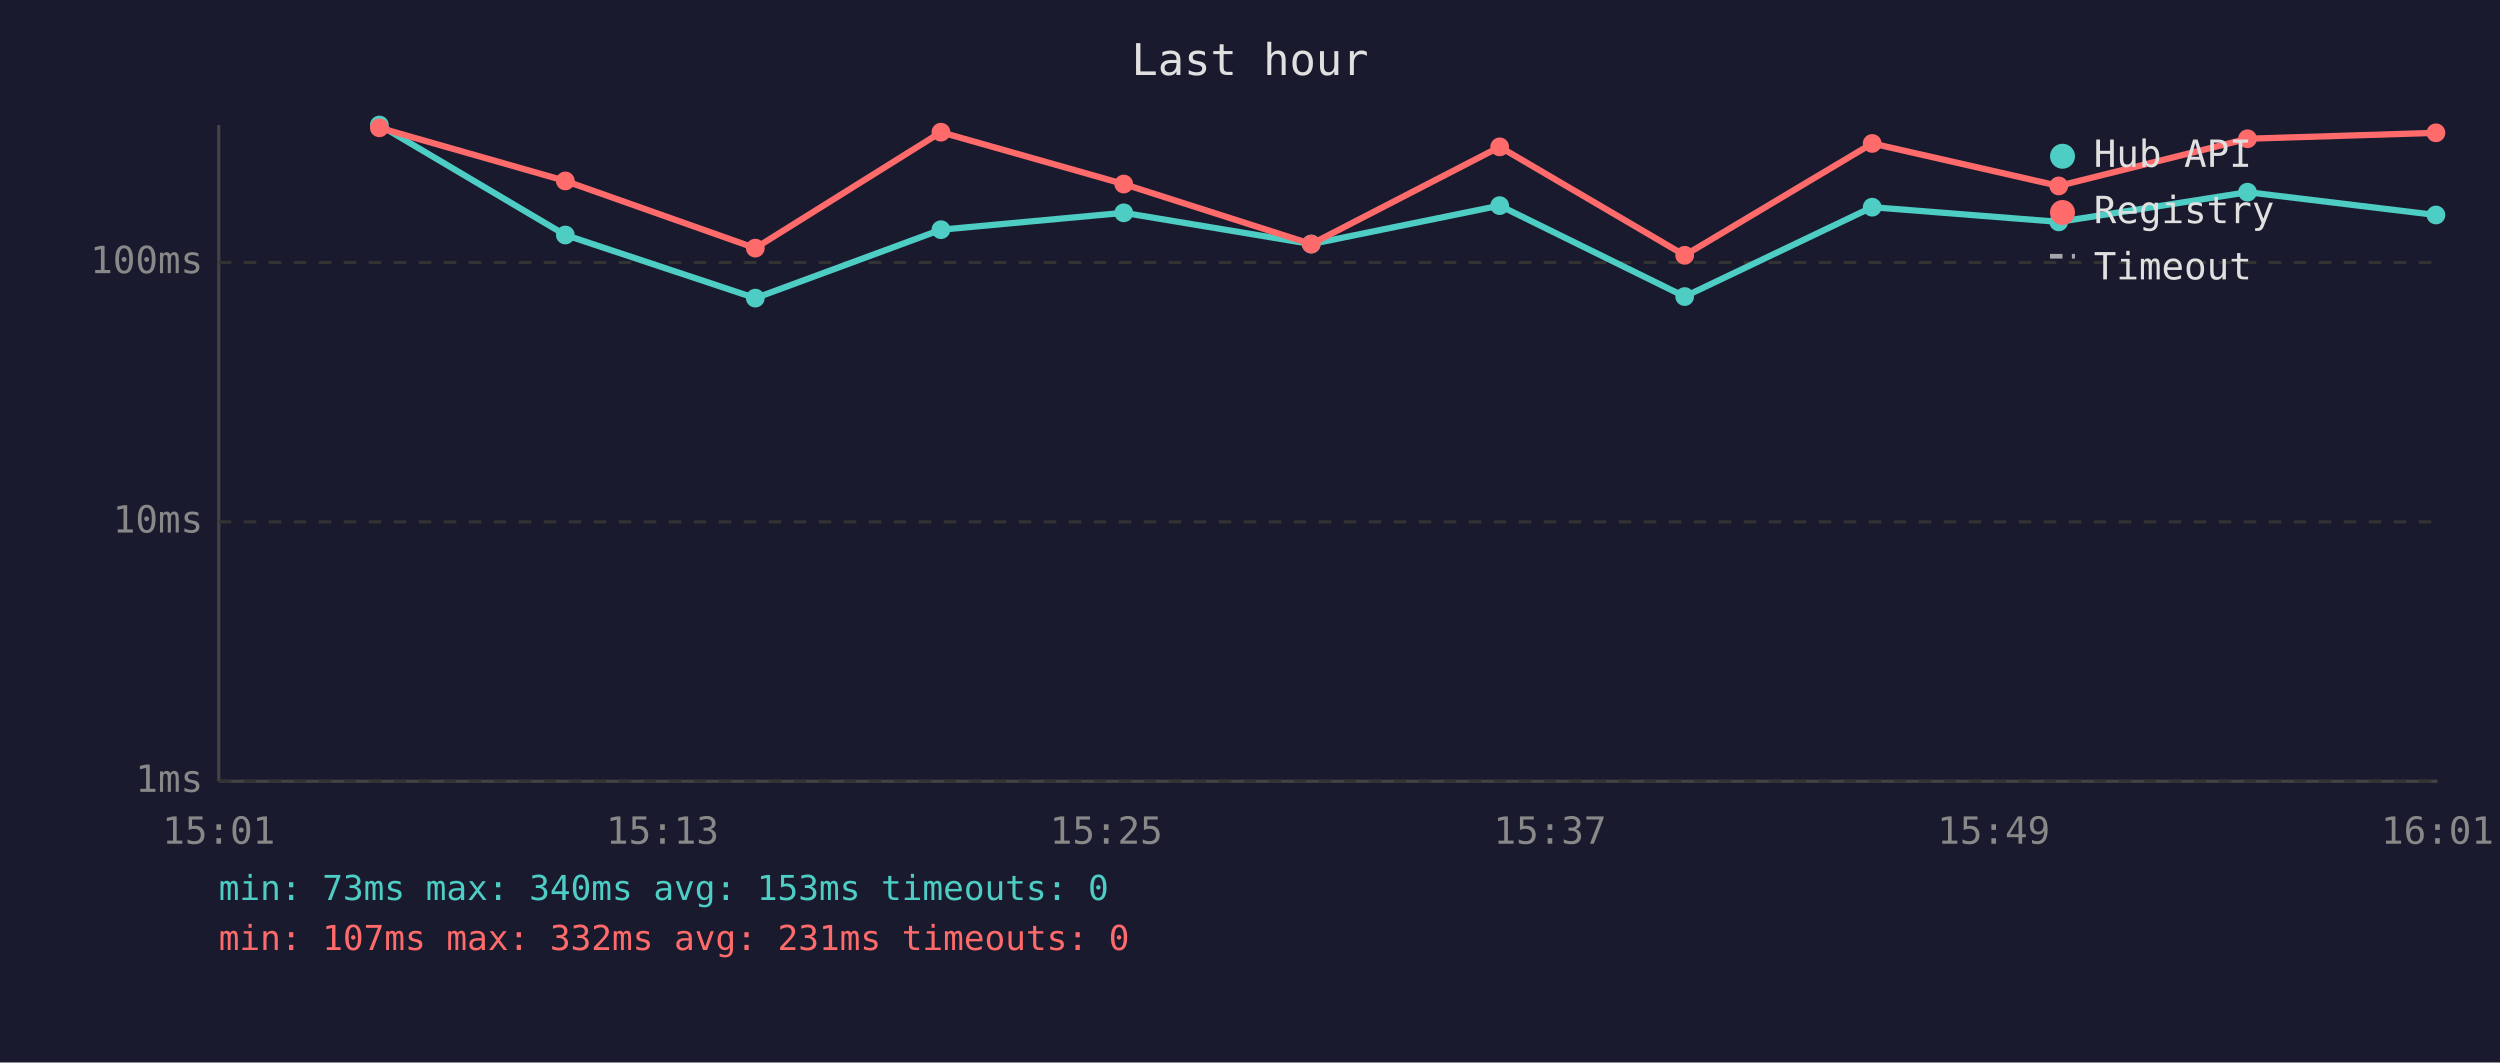
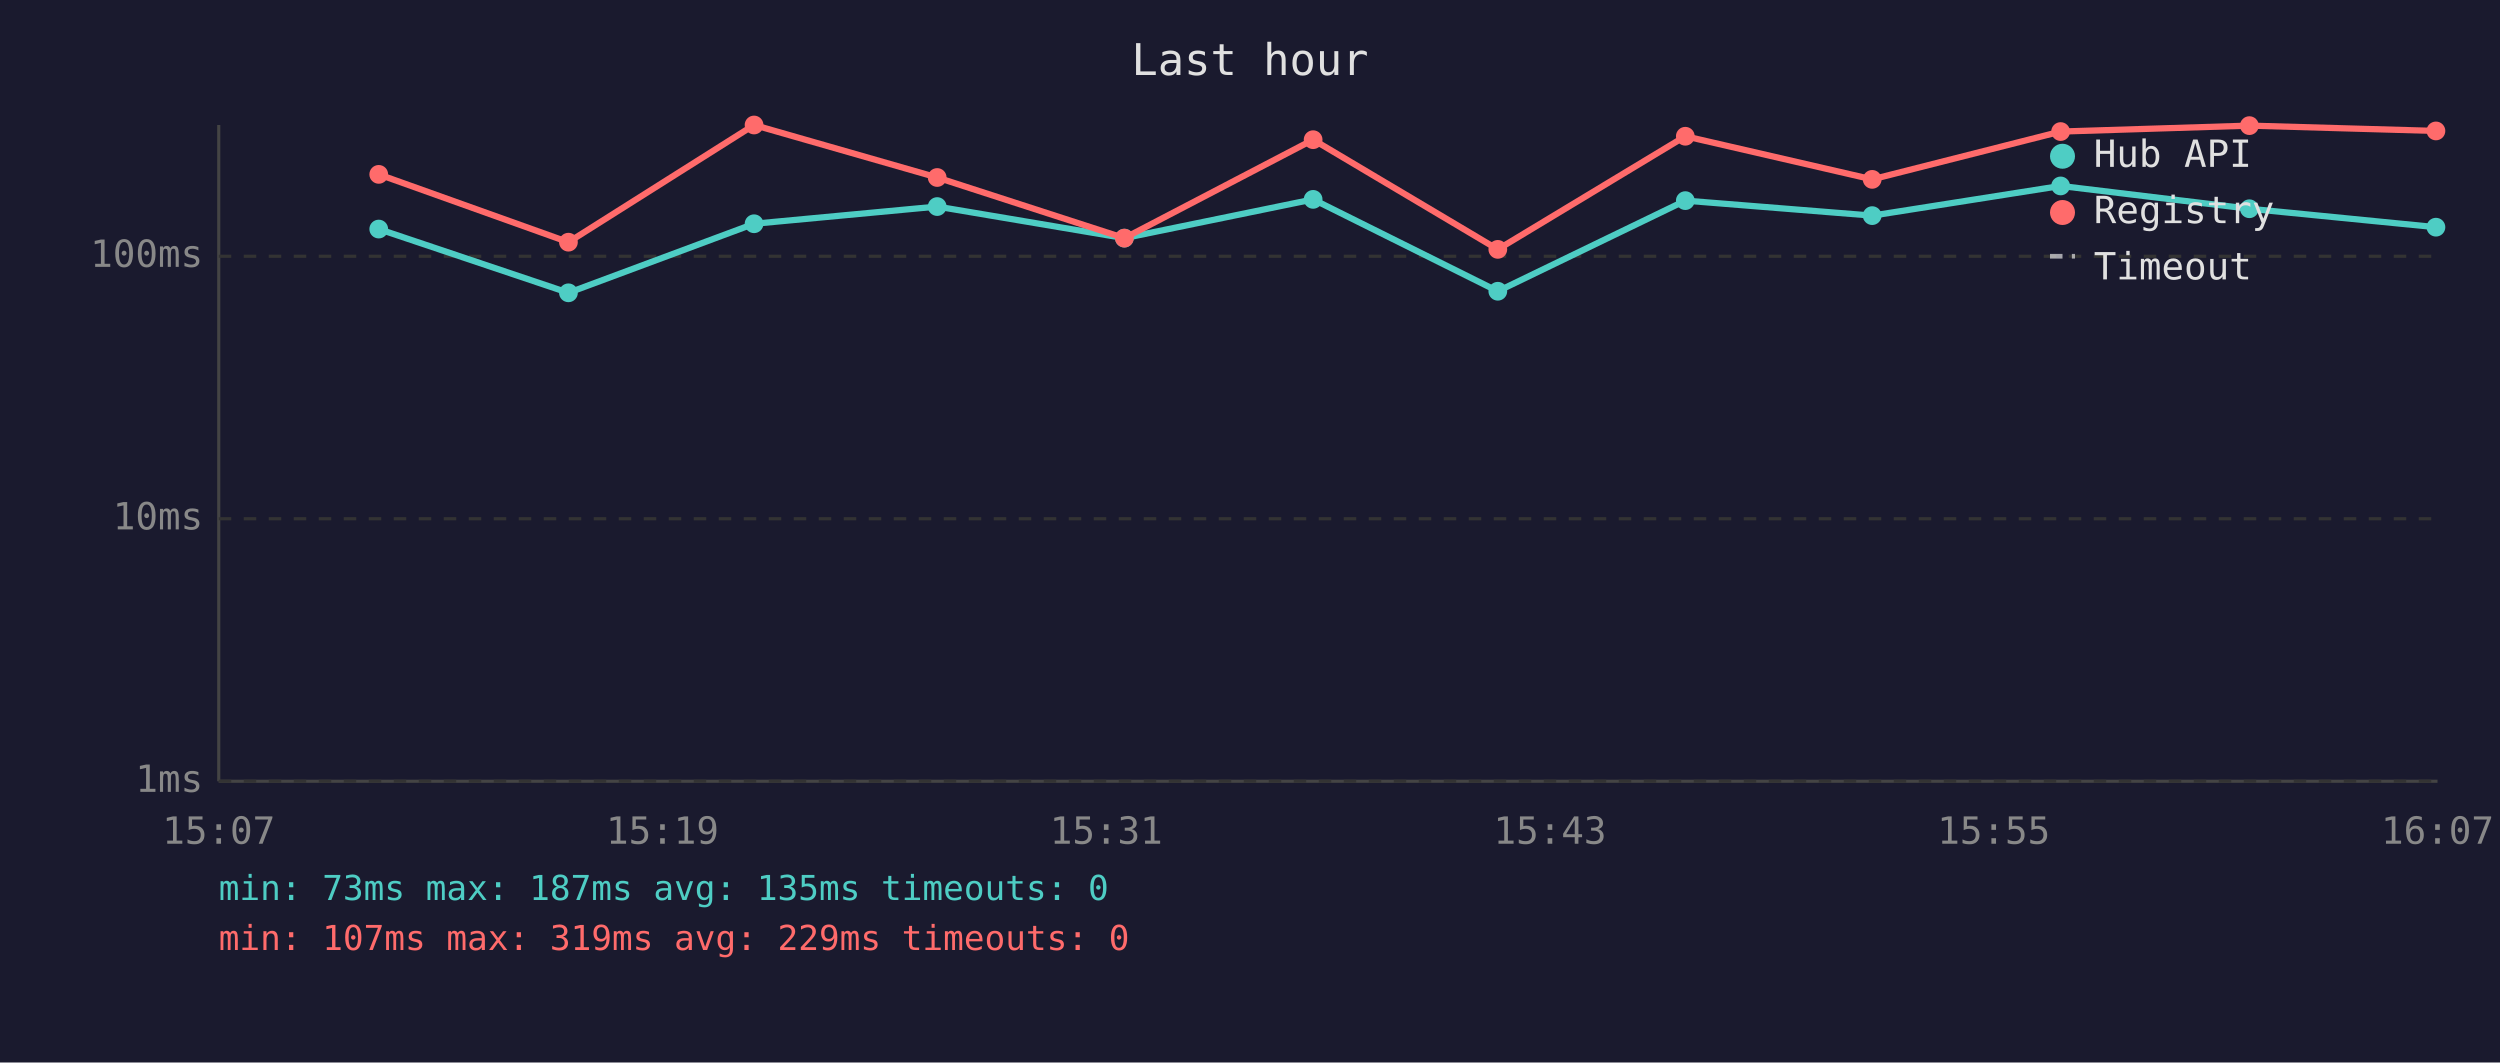
<svg xmlns="http://www.w3.org/2000/svg" viewBox="0 0 800 340" font-family="monospace" font-size="12">
  <rect width="800" height="340" fill="#1a1a2e" />
  <text x="400" y="24" fill="#e0e0e0" font-size="14" text-anchor="middle">Last hour</text>
  <line x1="70" y1="40" x2="70" y2="250" stroke="#444" stroke-width="1" />
  <line x1="70" y1="250" x2="780" y2="250" stroke="#444" stroke-width="1" />
  <line x1="70" y1="250" x2="780" y2="250" stroke="#333" stroke-width="1" stroke-dasharray="4" />
  <text x="65" y="250" fill="#888" text-anchor="end" dominant-baseline="middle">1ms</text>
-   <line x1="70" y1="167" x2="780" y2="167" stroke="#333" stroke-width="1" stroke-dasharray="4" />
-   <text x="65" y="167" fill="#888" text-anchor="end" dominant-baseline="middle">10ms</text>
-   <line x1="70" y1="84" x2="780" y2="84" stroke="#333" stroke-width="1" stroke-dasharray="4" />
-   <text x="65" y="84" fill="#888" text-anchor="end" dominant-baseline="middle">100ms</text>
-   <text x="70" y="270" fill="#888" text-anchor="middle">15:01</text>
-   <text x="212" y="270" fill="#888" text-anchor="middle">15:13</text>
-   <text x="354" y="270" fill="#888" text-anchor="middle">15:25</text>
-   <text x="496" y="270" fill="#888" text-anchor="middle">15:37</text>
-   <text x="638" y="270" fill="#888" text-anchor="middle">15:49</text>
-   <text x="780" y="270" fill="#888" text-anchor="middle">16:01</text>
-   <polyline points="121.4,40.0 180.9,75.2 241.7,95.4 301.1,73.5 359.6,68.1 419.6,78.1 479.9,65.8 539.1,94.9 599.1,66.3 658.8,71.0 719.2,61.5 779.5,68.8" fill="none" stroke="#4ecdc4" stroke-width="2" opacity="1" />
-   <circle cx="121.4" cy="40.0" r="3" fill="#4ecdc4" />
-   <circle cx="180.9" cy="75.2" r="3" fill="#4ecdc4" />
-   <circle cx="241.7" cy="95.4" r="3" fill="#4ecdc4" />
-   <circle cx="301.1" cy="73.5" r="3" fill="#4ecdc4" />
-   <circle cx="359.6" cy="68.1" r="3" fill="#4ecdc4" />
-   <circle cx="419.6" cy="78.1" r="3" fill="#4ecdc4" />
-   <circle cx="479.9" cy="65.8" r="3" fill="#4ecdc4" />
-   <circle cx="539.1" cy="94.9" r="3" fill="#4ecdc4" />
-   <circle cx="599.1" cy="66.3" r="3" fill="#4ecdc4" />
-   <circle cx="658.8" cy="71.0" r="3" fill="#4ecdc4" />
-   <circle cx="719.2" cy="61.5" r="3" fill="#4ecdc4" />
-   <circle cx="779.5" cy="68.8" r="3" fill="#4ecdc4" />
-   <polyline points="121.4,40.9 180.9,57.9 241.7,79.4 301.1,42.3 359.6,58.9 419.6,78.1 479.9,47.0 539.1,81.7 599.1,45.9 658.8,59.5 719.2,44.4 779.5,42.5" fill="none" stroke="#ff6b6b" stroke-width="2" opacity="1" />
-   <circle cx="121.4" cy="40.9" r="3" fill="#ff6b6b" />
-   <circle cx="180.9" cy="57.9" r="3" fill="#ff6b6b" />
-   <circle cx="241.7" cy="79.4" r="3" fill="#ff6b6b" />
-   <circle cx="301.1" cy="42.3" r="3" fill="#ff6b6b" />
-   <circle cx="359.6" cy="58.9" r="3" fill="#ff6b6b" />
-   <circle cx="419.6" cy="78.1" r="3" fill="#ff6b6b" />
-   <circle cx="479.9" cy="47.0" r="3" fill="#ff6b6b" />
-   <circle cx="539.1" cy="81.7" r="3" fill="#ff6b6b" />
-   <circle cx="599.1" cy="45.9" r="3" fill="#ff6b6b" />
-   <circle cx="658.8" cy="59.5" r="3" fill="#ff6b6b" />
-   <circle cx="719.2" cy="44.4" r="3" fill="#ff6b6b" />
-   <circle cx="779.5" cy="42.5" r="3" fill="#ff6b6b" />
+   <line x1="70" y1="166" x2="780" y2="166" stroke="#333" stroke-width="1" stroke-dasharray="4" />
+   <text x="65" y="166" fill="#888" text-anchor="end" dominant-baseline="middle">10ms</text>
+   <line x1="70" y1="82" x2="780" y2="82" stroke="#333" stroke-width="1" stroke-dasharray="4" />
+   <text x="65" y="82" fill="#888" text-anchor="end" dominant-baseline="middle">100ms</text>
+   <text x="70" y="270" fill="#888" text-anchor="middle">15:07</text>
+   <text x="212" y="270" fill="#888" text-anchor="middle">15:19</text>
+   <text x="354" y="270" fill="#888" text-anchor="middle">15:31</text>
+   <text x="496" y="270" fill="#888" text-anchor="middle">15:43</text>
+   <text x="638" y="270" fill="#888" text-anchor="middle">15:55</text>
+   <text x="780" y="270" fill="#888" text-anchor="middle">16:07</text>
+   <polyline points="121.2,73.3 181.9,93.7 241.3,71.6 299.9,66.1 359.8,76.2 420.2,63.8 479.3,93.2 539.3,64.2 599.1,69.0 659.4,59.5 719.8,66.8 779.5,72.7" fill="none" stroke="#4ecdc4" stroke-width="2" opacity="1" />
+   <circle cx="121.2" cy="73.3" r="3" fill="#4ecdc4" />
+   <circle cx="181.9" cy="93.7" r="3" fill="#4ecdc4" />
+   <circle cx="241.3" cy="71.6" r="3" fill="#4ecdc4" />
+   <circle cx="299.9" cy="66.1" r="3" fill="#4ecdc4" />
+   <circle cx="359.8" cy="76.2" r="3" fill="#4ecdc4" />
+   <circle cx="420.2" cy="63.8" r="3" fill="#4ecdc4" />
+   <circle cx="479.3" cy="93.2" r="3" fill="#4ecdc4" />
+   <circle cx="539.3" cy="64.2" r="3" fill="#4ecdc4" />
+   <circle cx="599.1" cy="69.0" r="3" fill="#4ecdc4" />
+   <circle cx="659.4" cy="59.5" r="3" fill="#4ecdc4" />
+   <circle cx="719.8" cy="66.8" r="3" fill="#4ecdc4" />
+   <circle cx="779.5" cy="72.7" r="3" fill="#4ecdc4" />
+   <polyline points="121.2,55.8 181.9,77.5 241.3,40.0 299.9,56.8 359.8,76.2 420.2,44.7 479.3,79.8 539.3,43.6 599.1,57.4 659.4,42.1 719.8,40.2 779.5,41.9" fill="none" stroke="#ff6b6b" stroke-width="2" opacity="1" />
+   <circle cx="121.2" cy="55.8" r="3" fill="#ff6b6b" />
+   <circle cx="181.9" cy="77.5" r="3" fill="#ff6b6b" />
+   <circle cx="241.3" cy="40.0" r="3" fill="#ff6b6b" />
+   <circle cx="299.9" cy="56.8" r="3" fill="#ff6b6b" />
+   <circle cx="359.8" cy="76.2" r="3" fill="#ff6b6b" />
+   <circle cx="420.2" cy="44.7" r="3" fill="#ff6b6b" />
+   <circle cx="479.3" cy="79.8" r="3" fill="#ff6b6b" />
+   <circle cx="539.3" cy="43.6" r="3" fill="#ff6b6b" />
+   <circle cx="599.1" cy="57.4" r="3" fill="#ff6b6b" />
+   <circle cx="659.4" cy="42.1" r="3" fill="#ff6b6b" />
+   <circle cx="719.8" cy="40.2" r="3" fill="#ff6b6b" />
+   <circle cx="779.5" cy="41.9" r="3" fill="#ff6b6b" />
  <circle cx="660" cy="50" r="4" fill="#4ecdc4" />
  <text x="670" y="50" fill="#e0e0e0" dominant-baseline="middle">Hub API</text>
  <circle cx="660" cy="68" r="4" fill="#ff6b6b" />
  <text x="670" y="68" fill="#e0e0e0" dominant-baseline="middle">Registry</text>
  <line x1="656" y1="82" x2="664" y2="82" stroke="#e0e0e0" stroke-width="1.5" stroke-dasharray="4,3" opacity="0.7" />
  <text x="670" y="86" fill="#e0e0e0" dominant-baseline="middle">Timeout</text>
-   <text x="70" y="288" fill="#4ecdc4" font-size="11">min: 73ms  max: 340ms  avg: 153ms  timeouts: 0</text>
-   <text x="70" y="304" fill="#ff6b6b" font-size="11">min: 107ms  max: 332ms  avg: 231ms  timeouts: 0</text>
+   <text x="70" y="288" fill="#4ecdc4" font-size="11">min: 73ms  max: 187ms  avg: 135ms  timeouts: 0</text>
+   <text x="70" y="304" fill="#ff6b6b" font-size="11">min: 107ms  max: 319ms  avg: 229ms  timeouts: 0</text>
</svg>
